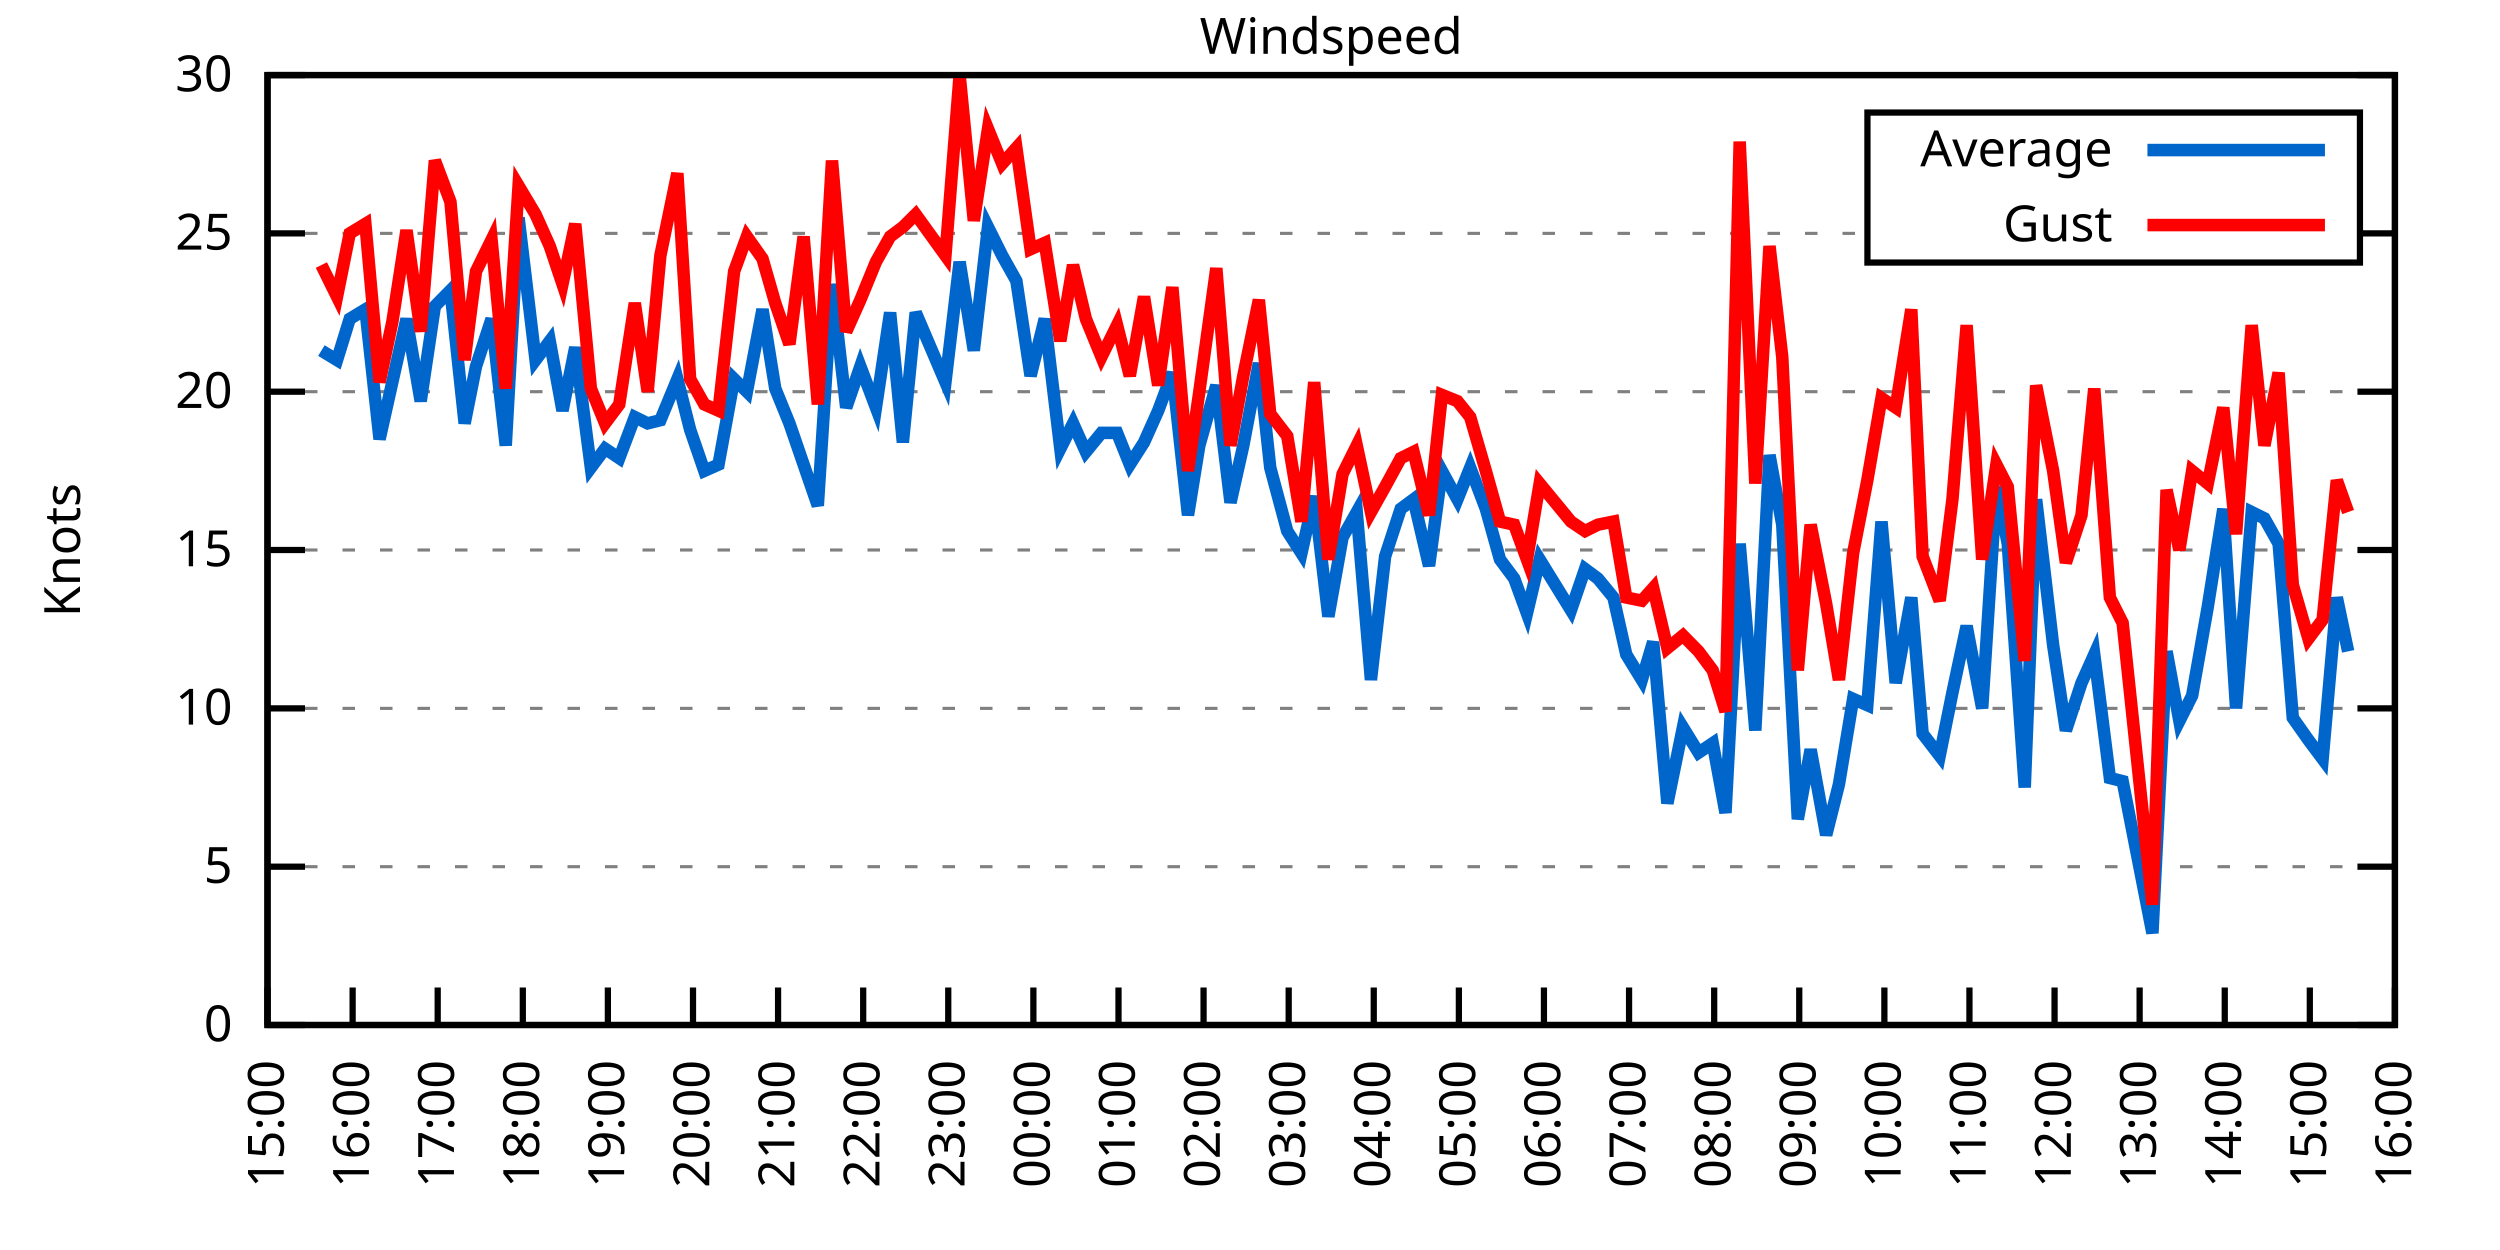
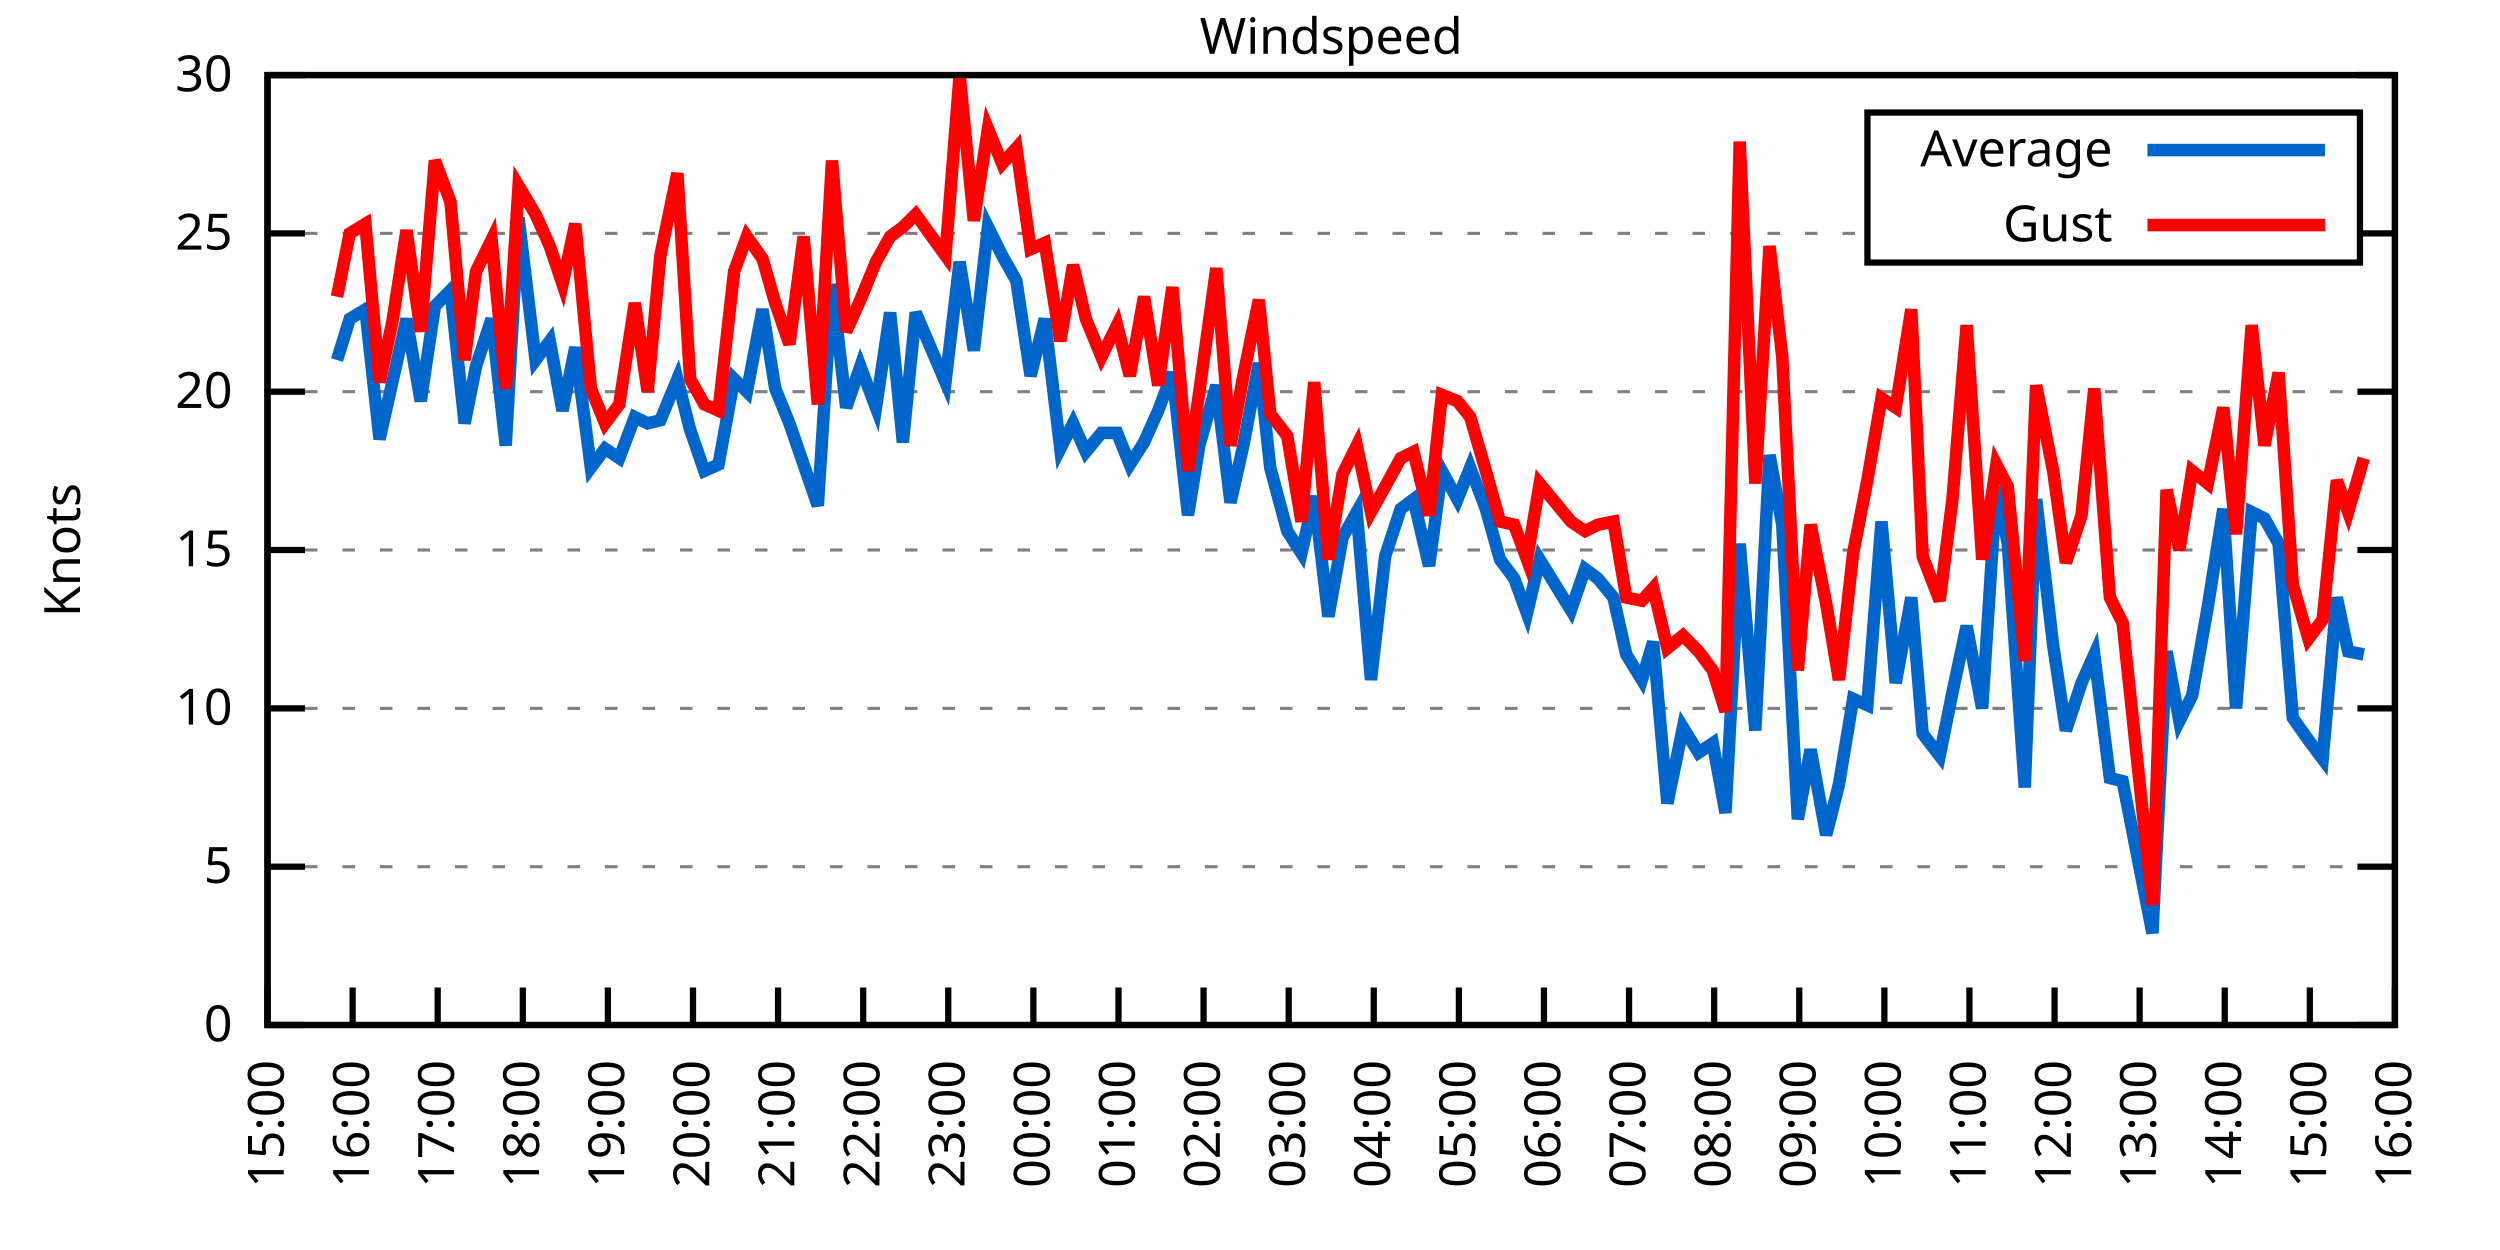
<svg xmlns="http://www.w3.org/2000/svg" xmlns:xlink="http://www.w3.org/1999/xlink" width="400" height="200" viewBox="0 0 400 200">
  <g id="gnuplot_canvas">
    <rect x="0" y="0" width="400" height="200" fill="none" />
    <defs>
      <circle id="gpDot" r="0.5" stroke-width="0.5" stroke="currentColor" />
      <path id="gpPt0" stroke-width="0.333" stroke="currentColor" d="M-1,0 h2 M0,-1 v2" />
      <path id="gpPt1" stroke-width="0.333" stroke="currentColor" d="M-1,-1 L1,1 M1,-1 L-1,1" />
      <path id="gpPt2" stroke-width="0.333" stroke="currentColor" d="M-1,0 L1,0 M0,-1 L0,1 M-1,-1 L1,1 M-1,1 L1,-1" />
      <rect id="gpPt3" stroke-width="0.333" stroke="currentColor" x="-1" y="-1" width="2" height="2" />
      <rect id="gpPt4" stroke-width="0.333" stroke="currentColor" fill="currentColor" x="-1" y="-1" width="2" height="2" />
      <circle id="gpPt5" stroke-width="0.333" stroke="currentColor" cx="0" cy="0" r="1" />
      <use xlink:href="#gpPt5" id="gpPt6" fill="currentColor" stroke="none" />
      <path id="gpPt7" stroke-width="0.333" stroke="currentColor" d="M0,-1.33 L-1.33,0.67 L1.33,0.67 z" />
      <use xlink:href="#gpPt7" id="gpPt8" fill="currentColor" stroke="none" />
      <use xlink:href="#gpPt7" id="gpPt9" stroke="currentColor" transform="rotate(180)" />
      <use xlink:href="#gpPt9" id="gpPt10" fill="currentColor" stroke="none" />
      <use xlink:href="#gpPt3" id="gpPt11" stroke="currentColor" transform="rotate(45)" />
      <use xlink:href="#gpPt11" id="gpPt12" fill="currentColor" stroke="none" />
      <path id="gpPt13" stroke-width="0.333" stroke="currentColor" d="M0,1.330 L1.265,0.411 L0.782,-1.067 L-0.782,-1.076 L-1.265,0.411 z" />
      <use xlink:href="#gpPt13" id="gpPt14" fill="currentColor" stroke="none" />
      <filter id="textbox" filterUnits="objectBoundingBox" x="0" y="0" height="1" width="1">
        <feFlood flood-color="white" flood-opacity="1" result="bgnd" />
        <feComposite in="SourceGraphic" in2="bgnd" operator="atop" />
      </filter>
      <filter id="greybox" filterUnits="objectBoundingBox" x="0" y="0" height="1" width="1">
        <feFlood flood-color="lightgrey" flood-opacity="1" result="grey" />
        <feComposite in="SourceGraphic" in2="grey" operator="atop" />
      </filter>
    </defs>
    <g fill="none" color="white" stroke="currentColor" stroke-width="1.00" stroke-linecap="butt" stroke-linejoin="miter">
</g>
    <g fill="none" color="black" stroke="currentColor" stroke-width="1.00" stroke-linecap="butt" stroke-linejoin="miter">
      <g stroke="none" shape-rendering="crispEdges">
        <polygon fill="rgb(255, 255, 255)" points="42.80,164.00 383.18,164.00 383.18,12.02 42.80,12.02 " />
      </g>
    </g>
    <g fill="none" color="black" stroke="currentColor" stroke-width="1.00" stroke-linecap="butt" stroke-linejoin="miter">
</g>
    <g fill="none" color="black" stroke="black" stroke-width="0.50" stroke-linecap="butt" stroke-linejoin="miter">
</g>
    <g fill="none" color="gray" stroke="currentColor" stroke-width="0.50" stroke-linecap="butt" stroke-linejoin="miter">
      <path stroke="gray" stroke-dasharray="2,4" class="gridline" d="M42.80,164.00 L383.19,164.00  " />
    </g>
    <g fill="none" color="gray" stroke="gray" stroke-width="1.00" stroke-linecap="butt" stroke-linejoin="miter">
</g>
    <g fill="none" color="black" stroke="currentColor" stroke-width="1.00" stroke-linecap="butt" stroke-linejoin="miter">
      <path stroke="black" d="M42.80,164.00 L48.80,164.00 M383.19,164.00 L377.19,164.00  " />
      <g transform="translate(37.20,166.60)" stroke="none" fill="black" font-family="Sans" font-size="8.00" text-anchor="end">
        <text>
          <tspan font-family="Sans"> 0</tspan>
        </text>
      </g>
    </g>
    <g fill="none" color="black" stroke="currentColor" stroke-width="1.00" stroke-linecap="butt" stroke-linejoin="miter">
</g>
    <g fill="none" color="black" stroke="black" stroke-width="0.50" stroke-linecap="butt" stroke-linejoin="miter">
</g>
    <g fill="none" color="gray" stroke="currentColor" stroke-width="0.50" stroke-linecap="butt" stroke-linejoin="miter">
      <path stroke="gray" stroke-dasharray="2,4" class="gridline" d="M42.80,138.67 L383.19,138.67  " />
    </g>
    <g fill="none" color="gray" stroke="gray" stroke-width="1.00" stroke-linecap="butt" stroke-linejoin="miter">
</g>
    <g fill="none" color="black" stroke="currentColor" stroke-width="1.00" stroke-linecap="butt" stroke-linejoin="miter">
      <path stroke="black" d="M42.80,138.67 L48.80,138.67 M383.19,138.67 L377.19,138.67  " />
      <g transform="translate(37.20,141.27)" stroke="none" fill="black" font-family="Sans" font-size="8.00" text-anchor="end">
        <text>
          <tspan font-family="Sans"> 5</tspan>
        </text>
      </g>
    </g>
    <g fill="none" color="black" stroke="currentColor" stroke-width="1.00" stroke-linecap="butt" stroke-linejoin="miter">
</g>
    <g fill="none" color="black" stroke="black" stroke-width="0.50" stroke-linecap="butt" stroke-linejoin="miter">
</g>
    <g fill="none" color="gray" stroke="currentColor" stroke-width="0.50" stroke-linecap="butt" stroke-linejoin="miter">
      <path stroke="gray" stroke-dasharray="2,4" class="gridline" d="M42.80,113.34 L383.19,113.34  " />
    </g>
    <g fill="none" color="gray" stroke="gray" stroke-width="1.00" stroke-linecap="butt" stroke-linejoin="miter">
</g>
    <g fill="none" color="black" stroke="currentColor" stroke-width="1.00" stroke-linecap="butt" stroke-linejoin="miter">
      <path stroke="black" d="M42.80,113.34 L48.80,113.34 M383.19,113.34 L377.19,113.34  " />
      <g transform="translate(37.20,115.94)" stroke="none" fill="black" font-family="Sans" font-size="8.00" text-anchor="end">
        <text>
          <tspan font-family="Sans"> 10</tspan>
        </text>
      </g>
    </g>
    <g fill="none" color="black" stroke="currentColor" stroke-width="1.00" stroke-linecap="butt" stroke-linejoin="miter">
</g>
    <g fill="none" color="black" stroke="black" stroke-width="0.50" stroke-linecap="butt" stroke-linejoin="miter">
</g>
    <g fill="none" color="gray" stroke="currentColor" stroke-width="0.50" stroke-linecap="butt" stroke-linejoin="miter">
      <path stroke="gray" stroke-dasharray="2,4" class="gridline" d="M42.80,88.00 L383.19,88.00  " />
    </g>
    <g fill="none" color="gray" stroke="gray" stroke-width="1.00" stroke-linecap="butt" stroke-linejoin="miter">
</g>
    <g fill="none" color="black" stroke="currentColor" stroke-width="1.00" stroke-linecap="butt" stroke-linejoin="miter">
      <path stroke="black" d="M42.80,88.00 L48.80,88.00 M383.19,88.00 L377.19,88.00  " />
      <g transform="translate(37.20,90.60)" stroke="none" fill="black" font-family="Sans" font-size="8.00" text-anchor="end">
        <text>
          <tspan font-family="Sans"> 15</tspan>
        </text>
      </g>
    </g>
    <g fill="none" color="black" stroke="currentColor" stroke-width="1.00" stroke-linecap="butt" stroke-linejoin="miter">
</g>
    <g fill="none" color="black" stroke="black" stroke-width="0.50" stroke-linecap="butt" stroke-linejoin="miter">
</g>
    <g fill="none" color="gray" stroke="currentColor" stroke-width="0.50" stroke-linecap="butt" stroke-linejoin="miter">
      <path stroke="gray" stroke-dasharray="2,4" class="gridline" d="M42.80,62.67 L383.19,62.67  " />
    </g>
    <g fill="none" color="gray" stroke="gray" stroke-width="1.00" stroke-linecap="butt" stroke-linejoin="miter">
</g>
    <g fill="none" color="black" stroke="currentColor" stroke-width="1.00" stroke-linecap="butt" stroke-linejoin="miter">
      <path stroke="black" d="M42.80,62.67 L48.80,62.67 M383.19,62.67 L377.19,62.67  " />
      <g transform="translate(37.20,65.27)" stroke="none" fill="black" font-family="Sans" font-size="8.00" text-anchor="end">
        <text>
          <tspan font-family="Sans"> 20</tspan>
        </text>
      </g>
    </g>
    <g fill="none" color="black" stroke="currentColor" stroke-width="1.00" stroke-linecap="butt" stroke-linejoin="miter">
</g>
    <g fill="none" color="black" stroke="black" stroke-width="0.50" stroke-linecap="butt" stroke-linejoin="miter">
</g>
    <g fill="none" color="gray" stroke="currentColor" stroke-width="0.50" stroke-linecap="butt" stroke-linejoin="miter">
      <path stroke="gray" stroke-dasharray="2,4" class="gridline" d="M42.80,37.34 L298.79,37.34 M377.59,37.34 L383.19,37.34  " />
    </g>
    <g fill="none" color="gray" stroke="gray" stroke-width="1.00" stroke-linecap="butt" stroke-linejoin="miter">
</g>
    <g fill="none" color="black" stroke="currentColor" stroke-width="1.00" stroke-linecap="butt" stroke-linejoin="miter">
      <path stroke="black" d="M42.80,37.34 L48.80,37.34 M383.19,37.34 L377.19,37.34  " />
      <g transform="translate(37.20,39.94)" stroke="none" fill="black" font-family="Sans" font-size="8.00" text-anchor="end">
        <text>
          <tspan font-family="Sans"> 25</tspan>
        </text>
      </g>
    </g>
    <g fill="none" color="black" stroke="currentColor" stroke-width="1.00" stroke-linecap="butt" stroke-linejoin="miter">
</g>
    <g fill="none" color="black" stroke="black" stroke-width="0.50" stroke-linecap="butt" stroke-linejoin="miter">
</g>
    <g fill="none" color="gray" stroke="currentColor" stroke-width="0.50" stroke-linecap="butt" stroke-linejoin="miter">
      <path stroke="gray" stroke-dasharray="2,4" class="gridline" d="M42.80,12.01 L383.19,12.01  " />
    </g>
    <g fill="none" color="gray" stroke="gray" stroke-width="1.00" stroke-linecap="butt" stroke-linejoin="miter">
</g>
    <g fill="none" color="black" stroke="currentColor" stroke-width="1.00" stroke-linecap="butt" stroke-linejoin="miter">
      <path stroke="black" d="M42.80,12.01 L48.80,12.01 M383.19,12.01 L377.19,12.01  " />
      <g transform="translate(37.20,14.61)" stroke="none" fill="black" font-family="Sans" font-size="8.00" text-anchor="end">
        <text>
          <tspan font-family="Sans"> 30</tspan>
        </text>
      </g>
    </g>
    <g fill="none" color="black" stroke="currentColor" stroke-width="1.00" stroke-linecap="butt" stroke-linejoin="miter">
      <path stroke="black" d="M42.80,164.00 L42.80,158.00  " />
      <g transform="translate(45.40,169.60) rotate(270.00)" stroke="none" fill="black" font-family="Sans" font-size="8.00" text-anchor="end">
        <text>
          <tspan font-family="Sans">15:00</tspan>
        </text>
      </g>
    </g>
    <g fill="none" color="black" stroke="currentColor" stroke-width="1.00" stroke-linecap="butt" stroke-linejoin="miter">
      <path stroke="black" d="M56.42,164.00 L56.42,158.00  " />
      <g transform="translate(59.02,169.60) rotate(270.00)" stroke="none" fill="black" font-family="Sans" font-size="8.00" text-anchor="end">
        <text>
          <tspan font-family="Sans">16:00</tspan>
        </text>
      </g>
    </g>
    <g fill="none" color="black" stroke="currentColor" stroke-width="1.00" stroke-linecap="butt" stroke-linejoin="miter">
      <path stroke="black" d="M70.03,164.00 L70.03,158.00  " />
      <g transform="translate(72.63,169.60) rotate(270.00)" stroke="none" fill="black" font-family="Sans" font-size="8.00" text-anchor="end">
        <text>
          <tspan font-family="Sans">17:00</tspan>
        </text>
      </g>
    </g>
    <g fill="none" color="black" stroke="currentColor" stroke-width="1.00" stroke-linecap="butt" stroke-linejoin="miter">
      <path stroke="black" d="M83.65,164.00 L83.65,158.00  " />
      <g transform="translate(86.25,169.60) rotate(270.00)" stroke="none" fill="black" font-family="Sans" font-size="8.00" text-anchor="end">
        <text>
          <tspan font-family="Sans">18:00</tspan>
        </text>
      </g>
    </g>
    <g fill="none" color="black" stroke="currentColor" stroke-width="1.00" stroke-linecap="butt" stroke-linejoin="miter">
      <path stroke="black" d="M97.26,164.00 L97.26,158.00  " />
      <g transform="translate(99.86,169.60) rotate(270.00)" stroke="none" fill="black" font-family="Sans" font-size="8.00" text-anchor="end">
        <text>
          <tspan font-family="Sans">19:00</tspan>
        </text>
      </g>
    </g>
    <g fill="none" color="black" stroke="currentColor" stroke-width="1.00" stroke-linecap="butt" stroke-linejoin="miter">
      <path stroke="black" d="M110.88,164.00 L110.88,158.00  " />
      <g transform="translate(113.48,169.60) rotate(270.00)" stroke="none" fill="black" font-family="Sans" font-size="8.00" text-anchor="end">
        <text>
          <tspan font-family="Sans">20:00</tspan>
        </text>
      </g>
    </g>
    <g fill="none" color="black" stroke="currentColor" stroke-width="1.00" stroke-linecap="butt" stroke-linejoin="miter">
      <path stroke="black" d="M124.49,164.00 L124.49,158.00  " />
      <g transform="translate(127.09,169.60) rotate(270.00)" stroke="none" fill="black" font-family="Sans" font-size="8.00" text-anchor="end">
        <text>
          <tspan font-family="Sans">21:00</tspan>
        </text>
      </g>
    </g>
    <g fill="none" color="black" stroke="currentColor" stroke-width="1.00" stroke-linecap="butt" stroke-linejoin="miter">
      <path stroke="black" d="M138.11,164.00 L138.11,158.00  " />
      <g transform="translate(140.71,169.60) rotate(270.00)" stroke="none" fill="black" font-family="Sans" font-size="8.00" text-anchor="end">
        <text>
          <tspan font-family="Sans">22:00</tspan>
        </text>
      </g>
    </g>
    <g fill="none" color="black" stroke="currentColor" stroke-width="1.00" stroke-linecap="butt" stroke-linejoin="miter">
      <path stroke="black" d="M151.72,164.00 L151.72,158.00  " />
      <g transform="translate(154.32,169.60) rotate(270.00)" stroke="none" fill="black" font-family="Sans" font-size="8.00" text-anchor="end">
        <text>
          <tspan font-family="Sans">23:00</tspan>
        </text>
      </g>
    </g>
    <g fill="none" color="black" stroke="currentColor" stroke-width="1.00" stroke-linecap="butt" stroke-linejoin="miter">
      <path stroke="black" d="M165.34,164.00 L165.34,158.00  " />
      <g transform="translate(167.94,169.60) rotate(270.00)" stroke="none" fill="black" font-family="Sans" font-size="8.00" text-anchor="end">
        <text>
          <tspan font-family="Sans">00:00</tspan>
        </text>
      </g>
    </g>
    <g fill="none" color="black" stroke="currentColor" stroke-width="1.00" stroke-linecap="butt" stroke-linejoin="miter">
      <path stroke="black" d="M178.96,164.00 L178.96,158.00  " />
      <g transform="translate(181.56,169.60) rotate(270.00)" stroke="none" fill="black" font-family="Sans" font-size="8.00" text-anchor="end">
        <text>
          <tspan font-family="Sans">01:00</tspan>
        </text>
      </g>
    </g>
    <g fill="none" color="black" stroke="currentColor" stroke-width="1.00" stroke-linecap="butt" stroke-linejoin="miter">
      <path stroke="black" d="M192.57,164.00 L192.57,158.00  " />
      <g transform="translate(195.17,169.60) rotate(270.00)" stroke="none" fill="black" font-family="Sans" font-size="8.00" text-anchor="end">
        <text>
          <tspan font-family="Sans">02:00</tspan>
        </text>
      </g>
    </g>
    <g fill="none" color="black" stroke="currentColor" stroke-width="1.00" stroke-linecap="butt" stroke-linejoin="miter">
      <path stroke="black" d="M206.19,164.00 L206.19,158.00  " />
      <g transform="translate(208.79,169.60) rotate(270.00)" stroke="none" fill="black" font-family="Sans" font-size="8.00" text-anchor="end">
        <text>
          <tspan font-family="Sans">03:00</tspan>
        </text>
      </g>
    </g>
    <g fill="none" color="black" stroke="currentColor" stroke-width="1.00" stroke-linecap="butt" stroke-linejoin="miter">
      <path stroke="black" d="M219.80,164.00 L219.80,158.00  " />
      <g transform="translate(222.40,169.60) rotate(270.00)" stroke="none" fill="black" font-family="Sans" font-size="8.00" text-anchor="end">
        <text>
          <tspan font-family="Sans">04:00</tspan>
        </text>
      </g>
    </g>
    <g fill="none" color="black" stroke="currentColor" stroke-width="1.00" stroke-linecap="butt" stroke-linejoin="miter">
      <path stroke="black" d="M233.42,164.00 L233.42,158.00  " />
      <g transform="translate(236.02,169.60) rotate(270.00)" stroke="none" fill="black" font-family="Sans" font-size="8.00" text-anchor="end">
        <text>
          <tspan font-family="Sans">05:00</tspan>
        </text>
      </g>
    </g>
    <g fill="none" color="black" stroke="currentColor" stroke-width="1.00" stroke-linecap="butt" stroke-linejoin="miter">
      <path stroke="black" d="M247.03,164.00 L247.03,158.00  " />
      <g transform="translate(249.63,169.60) rotate(270.00)" stroke="none" fill="black" font-family="Sans" font-size="8.00" text-anchor="end">
        <text>
          <tspan font-family="Sans">06:00</tspan>
        </text>
      </g>
    </g>
    <g fill="none" color="black" stroke="currentColor" stroke-width="1.00" stroke-linecap="butt" stroke-linejoin="miter">
      <path stroke="black" d="M260.65,164.00 L260.65,158.00  " />
      <g transform="translate(263.25,169.60) rotate(270.00)" stroke="none" fill="black" font-family="Sans" font-size="8.00" text-anchor="end">
        <text>
          <tspan font-family="Sans">07:00</tspan>
        </text>
      </g>
    </g>
    <g fill="none" color="black" stroke="currentColor" stroke-width="1.00" stroke-linecap="butt" stroke-linejoin="miter">
      <path stroke="black" d="M274.27,164.00 L274.27,158.00  " />
      <g transform="translate(276.87,169.60) rotate(270.00)" stroke="none" fill="black" font-family="Sans" font-size="8.00" text-anchor="end">
        <text>
          <tspan font-family="Sans">08:00</tspan>
        </text>
      </g>
    </g>
    <g fill="none" color="black" stroke="currentColor" stroke-width="1.00" stroke-linecap="butt" stroke-linejoin="miter">
      <path stroke="black" d="M287.88,164.00 L287.88,158.00  " />
      <g transform="translate(290.48,169.60) rotate(270.00)" stroke="none" fill="black" font-family="Sans" font-size="8.00" text-anchor="end">
        <text>
          <tspan font-family="Sans">09:00</tspan>
        </text>
      </g>
    </g>
    <g fill="none" color="black" stroke="currentColor" stroke-width="1.00" stroke-linecap="butt" stroke-linejoin="miter">
      <path stroke="black" d="M301.50,164.00 L301.50,158.00  " />
      <g transform="translate(304.10,169.60) rotate(270.00)" stroke="none" fill="black" font-family="Sans" font-size="8.00" text-anchor="end">
        <text>
          <tspan font-family="Sans">10:00</tspan>
        </text>
      </g>
    </g>
    <g fill="none" color="black" stroke="currentColor" stroke-width="1.00" stroke-linecap="butt" stroke-linejoin="miter">
      <path stroke="black" d="M315.11,164.00 L315.11,158.00  " />
      <g transform="translate(317.71,169.60) rotate(270.00)" stroke="none" fill="black" font-family="Sans" font-size="8.00" text-anchor="end">
        <text>
          <tspan font-family="Sans">11:00</tspan>
        </text>
      </g>
    </g>
    <g fill="none" color="black" stroke="currentColor" stroke-width="1.00" stroke-linecap="butt" stroke-linejoin="miter">
      <path stroke="black" d="M328.73,164.00 L328.73,158.00  " />
      <g transform="translate(331.33,169.60) rotate(270.00)" stroke="none" fill="black" font-family="Sans" font-size="8.00" text-anchor="end">
        <text>
          <tspan font-family="Sans">12:00</tspan>
        </text>
      </g>
    </g>
    <g fill="none" color="black" stroke="currentColor" stroke-width="1.00" stroke-linecap="butt" stroke-linejoin="miter">
      <path stroke="black" d="M342.34,164.00 L342.34,158.00  " />
      <g transform="translate(344.94,169.60) rotate(270.00)" stroke="none" fill="black" font-family="Sans" font-size="8.00" text-anchor="end">
        <text>
          <tspan font-family="Sans">13:00</tspan>
        </text>
      </g>
    </g>
    <g fill="none" color="black" stroke="currentColor" stroke-width="1.00" stroke-linecap="butt" stroke-linejoin="miter">
      <path stroke="black" d="M355.96,164.00 L355.96,158.00  " />
      <g transform="translate(358.56,169.60) rotate(270.00)" stroke="none" fill="black" font-family="Sans" font-size="8.00" text-anchor="end">
        <text>
          <tspan font-family="Sans">14:00</tspan>
        </text>
      </g>
    </g>
    <g fill="none" color="black" stroke="currentColor" stroke-width="1.00" stroke-linecap="butt" stroke-linejoin="miter">
      <path stroke="black" d="M369.57,164.00 L369.57,158.00  " />
      <g transform="translate(372.17,169.60) rotate(270.00)" stroke="none" fill="black" font-family="Sans" font-size="8.00" text-anchor="end">
        <text>
          <tspan font-family="Sans">15:00</tspan>
        </text>
      </g>
    </g>
    <g fill="none" color="black" stroke="currentColor" stroke-width="1.00" stroke-linecap="butt" stroke-linejoin="miter">
      <path stroke="black" d="M383.19,164.00 L383.19,158.00  " />
      <g transform="translate(385.79,169.60) rotate(270.00)" stroke="none" fill="black" font-family="Sans" font-size="8.00" text-anchor="end">
        <text>
          <tspan font-family="Sans">16:00</tspan>
        </text>
      </g>
    </g>
    <g fill="none" color="black" stroke="currentColor" stroke-width="1.00" stroke-linecap="butt" stroke-linejoin="miter">
</g>
    <g fill="none" color="black" stroke="currentColor" stroke-width="1.00" stroke-linecap="butt" stroke-linejoin="miter">
      <path stroke="black" d="M42.80,12.01 L42.80,164.00 L383.19,164.00 L383.19,12.01 L42.80,12.01 Z  " />
    </g>
    <g fill="none" color="black" stroke="currentColor" stroke-width="1.00" stroke-linecap="butt" stroke-linejoin="miter">
</g>
    <g fill="none" color="black" stroke="currentColor" stroke-width="1.00" stroke-linecap="butt" stroke-linejoin="miter">
      <path stroke="black" d="M298.79,42.01 L298.79,18.01 L377.59,18.01 L377.59,42.01 L298.79,42.01 Z  " />
    </g>
    <g id="Windspeed_plot_1">
      <g fill="none" color="white" stroke="black" stroke-width="2.00" stroke-linecap="butt" stroke-linejoin="miter">
</g>
      <g fill="none" color="black" stroke="currentColor" stroke-width="2.00" stroke-linecap="butt" stroke-linejoin="miter">
        <g transform="translate(337.99,26.61)" stroke="none" fill="black" font-family="Sans" font-size="8.00" text-anchor="end">
          <text>
            <tspan font-family="Sans">Average</tspan>
          </text>
        </g>
      </g>
      <g fill="none" color="black" stroke="currentColor" stroke-width="2.00" stroke-linecap="butt" stroke-linejoin="miter">
-         <path stroke="rgb(  0, 102, 204)" d="M343.59,24.01 L371.99,24.01 M51.42,56.09 L53.92,57.61 L55.96,51.02 L58.46,49.50 L60.73,70.27 L62.77,61.15   L65.04,51.02 L67.31,64.19 L69.58,48.99 L72.07,46.46 L74.34,67.74 L76.16,58.62 L78.65,51.02 L80.92,71.29   L82.97,34.81 L85.69,57.61 L87.96,54.57 L90.00,65.71 L92.04,55.58 L94.54,74.83 L96.81,71.79 L99.08,73.31   L101.57,66.73 L103.62,67.74 L105.66,67.23 L108.38,60.65 L110.42,68.75 L112.69,75.34 L114.96,74.33 L117.46,60.65   L119.50,62.67 L122.00,49.50 L124.04,62.17 L126.31,67.74 L128.58,74.33 L130.85,80.91 L133.12,45.45 L135.39,65.21   L137.66,58.62 L140.15,65.21 L142.42,50.01 L144.46,70.78 L146.51,50.01 L151.27,61.15 L153.54,41.90 L155.81,56.09   L158.08,36.33 L160.35,40.89 L162.62,44.94 L164.89,60.14 L167.16,51.02 L169.65,71.79 L171.69,67.74 L173.74,72.30   L176.23,69.26 L178.73,69.26 L180.77,74.33 L183.04,70.78 L185.31,65.71 L187.58,59.63 L190.08,82.43 L191.89,71.29   L194.61,61.66 L196.88,80.41 L198.93,71.29 L201.42,58.11 L203.24,74.83 L205.96,84.97 L208.23,88.51 L210.27,79.39   L212.54,98.64 L214.81,85.98 L217.08,81.93 L219.35,108.78 L221.62,89.02 L224.11,81.42 L226.16,79.90 L228.65,90.54   L230.70,75.34 L233.19,79.90 L235.23,74.83 L237.73,81.42 L240.00,89.52 L242.27,92.56 L244.31,98.14 L246.35,89.52   L251.35,97.63 L253.61,91.04 L255.66,92.56 L258.15,95.60 L260.20,104.72 L262.69,108.78 L264.51,102.70 L266.78,128.54   L269.27,116.38 L271.77,120.43 L274.04,118.91 L276.08,130.06 L278.35,86.99 L280.85,116.88 L283.12,72.81 L285.16,83.95   L287.65,131.07 L289.70,119.92 L292.19,133.60 L294.23,125.50 L296.50,111.82 L298.77,112.83 L301.04,83.45 L303.31,109.28   L305.81,95.60 L307.62,117.39 L310.35,120.94 L312.39,110.80 L314.66,100.16 L317.15,113.34 L319.42,77.87 L321.24,86.99   L323.96,126.00 L325.78,79.90 L328.50,103.20 L330.54,116.88 L333.04,109.28 L335.08,104.72 L337.58,124.48 L339.62,124.99   L344.39,149.31 L346.65,104.22 L348.70,115.36 L350.74,111.31 L353.24,97.12 L355.73,81.42 L357.77,113.34 L360.27,81.93   L362.31,82.94 L364.58,86.99 L366.85,114.86 L369.35,118.40 L371.62,121.44 L373.89,95.60 L375.70,104.22  " />
+         <path stroke="rgb(  0, 102, 204)" d="M343.59,24.01 L371.99,24.01 M53.92,57.61 L55.96,51.02 L58.46,49.50 L60.73,70.27 L62.77,61.15 L65.04,51.02   L67.31,64.19 L69.58,48.99 L72.07,46.46 L74.34,67.74 L76.16,58.62 L78.65,51.02 L80.92,71.29 L82.97,34.81   L85.69,57.61 L87.96,54.57 L90.00,65.71 L92.04,55.58 L94.54,74.83 L96.81,71.79 L99.08,73.31 L101.57,66.73   L103.62,67.74 L105.66,67.23 L108.38,60.65 L110.42,68.75 L112.69,75.34 L114.96,74.33 L117.46,60.65 L119.50,62.67   L122.00,49.50 L124.04,62.17 L126.31,67.74 L128.58,74.33 L130.85,80.91 L133.12,45.45 L135.39,65.21 L137.66,58.62   L140.15,65.21 L142.42,50.01 L144.46,70.78 L146.51,50.01 L151.27,61.15 L153.54,41.90 L155.81,56.09 L158.08,36.33   L160.35,40.89 L162.62,44.94 L164.89,60.14 L167.16,51.02 L169.65,71.79 L171.69,67.74 L173.74,72.30 L176.23,69.26   L178.73,69.26 L180.77,74.33 L183.04,70.78 L185.31,65.71 L187.58,59.63 L190.08,82.43 L191.89,71.29 L194.61,61.66   L196.88,80.41 L198.93,71.29 L201.42,58.11 L203.24,74.83 L205.96,84.97 L208.23,88.51 L210.27,79.39 L212.54,98.64   L214.81,85.98 L217.08,81.93 L219.35,108.78 L221.62,89.02 L224.11,81.42 L226.16,79.90 L228.65,90.54 L230.70,75.34   L233.19,79.90 L235.23,74.83 L237.73,81.42 L240.00,89.52 L242.27,92.56 L244.31,98.14 L246.35,89.52 L251.35,97.63   L253.61,91.04 L255.66,92.56 L258.15,95.60 L260.20,104.72 L262.69,108.78 L264.51,102.70 L266.78,128.54 L269.27,116.38   L271.77,120.43 L274.04,118.91 L276.08,130.06 L278.35,86.99 L280.85,116.88 L283.12,72.81 L285.16,83.95 L287.65,131.07   L289.70,119.92 L292.19,133.60 L294.23,125.50 L296.50,111.82 L298.77,112.83 L301.04,83.45 L303.31,109.28 L305.81,95.60   L307.62,117.39 L310.35,120.94 L312.39,110.80 L314.66,100.16 L317.15,113.34 L319.42,77.87 L321.24,86.99 L323.96,126.00   L325.78,79.90 L328.50,103.20 L330.54,116.88 L333.04,109.28 L335.08,104.72 L337.58,124.48 L339.62,124.99 L344.39,149.31   L346.65,104.22 L348.70,115.36 L350.74,111.31 L353.24,97.12 L355.73,81.42 L357.77,113.34 L360.27,81.93 L362.31,82.94   L364.58,86.99 L366.85,114.86 L369.35,118.40 L371.62,121.44 L373.89,95.60 L375.70,104.22 L378.20,104.72  " />
      </g>
    </g>
    <g id="Windspeed_plot_2">
      <g fill="none" color="black" stroke="currentColor" stroke-width="2.00" stroke-linecap="butt" stroke-linejoin="miter">
        <g transform="translate(337.99,38.61)" stroke="none" fill="black" font-family="Sans" font-size="8.00" text-anchor="end">
          <text>
            <tspan font-family="Sans">Gust</tspan>
          </text>
        </g>
      </g>
      <g fill="none" color="black" stroke="currentColor" stroke-width="2.00" stroke-linecap="butt" stroke-linejoin="miter">
-         <path stroke="rgb(255,   0,   0)" d="M343.59,36.01 L371.99,36.01 M51.42,42.41 L53.92,47.47 L55.96,37.34 L58.46,35.82 L60.73,61.15 L62.77,51.53   L65.04,36.84 L67.31,53.05 L69.58,25.69 L72.07,32.28 L74.34,57.61 L76.16,43.42 L78.65,38.35 L80.92,62.17   L82.97,29.74 L85.69,34.30 L87.96,39.37 L90.00,45.45 L92.04,35.82 L94.54,62.17 L96.81,67.74 L99.08,64.70   L101.57,48.49 L103.62,62.67 L105.66,40.89 L108.38,27.72 L110.42,60.65 L112.69,64.70 L114.96,65.71 L117.46,43.42   L119.50,37.85 L122.00,41.39 L124.04,48.49 L126.31,55.07 L128.58,37.85 L130.85,64.70 L133.12,25.69 L135.39,53.05   L137.66,47.98 L140.15,41.90 L142.42,37.85 L144.46,36.33 L146.51,34.30 L151.27,40.89 L153.54,12.01 L155.81,35.32   L158.08,20.62 L160.35,26.20 L162.62,23.66 L164.89,39.87 L167.16,38.86 L169.65,54.57 L171.69,42.41 L173.74,51.02   L176.23,57.10 L178.73,52.03 L180.77,60.14 L183.04,47.47 L185.31,61.66 L187.58,45.95 L190.08,75.34 L191.89,62.67   L194.61,42.91 L196.88,71.29 L198.93,60.14 L201.42,47.98 L203.24,66.22 L205.96,69.77 L208.23,83.45 L210.27,61.15   L212.54,89.52 L214.81,75.85 L217.08,71.29 L219.35,81.93 L221.62,77.87 L224.11,73.31 L226.16,72.30 L228.65,82.43   L230.70,63.18 L233.19,64.19 L235.23,66.73 L237.73,75.34 L240.00,83.45 L242.27,83.95 L244.31,89.52 L246.35,77.37   L251.35,83.45 L253.61,84.97 L255.66,83.95 L258.15,83.45 L260.20,95.60 L262.69,96.11 L264.51,94.08 L266.78,103.71   L269.27,101.68 L271.77,104.22 L274.04,107.26 L276.08,113.84 L278.35,22.65 L280.85,77.37 L283.12,39.37 L285.16,57.10   L287.65,107.26 L289.70,83.95 L292.19,96.62 L294.23,108.78 L296.50,88.51 L298.77,76.86 L301.04,63.69 L303.31,65.21   L305.81,49.50 L307.62,89.02 L310.35,96.11 L312.39,79.90 L314.66,52.03 L317.15,89.52 L319.42,74.33 L321.24,77.87   L323.96,105.74 L325.78,61.66 L328.50,75.34 L330.54,90.03 L333.04,82.43 L335.08,62.17 L337.58,95.60 L339.62,99.66   L344.39,144.75 L346.65,78.38 L348.70,88.00 L350.74,75.34 L353.24,77.37 L355.73,65.21 L357.77,85.47 L360.27,52.03   L362.31,71.29 L364.58,59.63 L366.85,93.58 L369.35,102.19 L371.62,99.15 L373.89,76.86 L375.70,81.93  " />
+         <path stroke="rgb(255,   0,   0)" d="M343.59,36.01 L371.99,36.01 M53.92,47.47 L55.96,37.34 L58.46,35.82 L60.73,61.15 L62.77,51.53 L65.04,36.84   L67.31,53.05 L69.58,25.69 L72.07,32.28 L74.34,57.61 L76.16,43.42 L78.65,38.35 L80.92,62.17 L82.97,29.74   L85.69,34.30 L87.96,39.37 L90.00,45.45 L92.04,35.82 L94.54,62.17 L96.81,67.74 L99.08,64.70 L101.57,48.49   L103.62,62.67 L105.66,40.89 L108.38,27.72 L110.42,60.65 L112.69,64.70 L114.96,65.71 L117.46,43.42 L119.50,37.85   L122.00,41.39 L124.04,48.49 L126.31,55.07 L128.58,37.85 L130.85,64.70 L133.12,25.69 L135.39,53.05 L137.66,47.98   L140.15,41.90 L142.42,37.85 L144.46,36.33 L146.51,34.30 L151.27,40.89 L153.54,12.01 L155.81,35.32 L158.08,20.62   L160.35,26.20 L162.62,23.66 L164.89,39.87 L167.16,38.86 L169.65,54.57 L171.69,42.41 L173.74,51.02 L176.23,57.10   L178.73,52.03 L180.77,60.14 L183.04,47.47 L185.31,61.66 L187.58,45.95 L190.08,75.34 L191.89,62.67 L194.61,42.91   L196.88,71.29 L198.93,60.14 L201.42,47.98 L203.24,66.22 L205.96,69.77 L208.23,83.45 L210.27,61.15 L212.54,89.52   L214.81,75.85 L217.08,71.29 L219.35,81.93 L221.62,77.87 L224.11,73.31 L226.16,72.30 L228.65,82.43 L230.70,63.18   L233.19,64.19 L235.23,66.73 L237.73,75.34 L240.00,83.45 L242.27,83.95 L244.31,89.52 L246.35,77.37 L251.35,83.45   L253.61,84.97 L255.66,83.95 L258.15,83.45 L260.20,95.60 L262.69,96.11 L264.51,94.08 L266.78,103.71 L269.27,101.68   L271.77,104.22 L274.04,107.26 L276.08,113.84 L278.35,22.65 L280.85,77.37 L283.12,39.37 L285.16,57.10 L287.65,107.26   L289.70,83.95 L292.19,96.62 L294.23,108.78 L296.50,88.51 L298.77,76.86 L301.04,63.69 L303.31,65.21 L305.81,49.50   L307.62,89.02 L310.35,96.11 L312.39,79.90 L314.66,52.03 L317.15,89.52 L319.42,74.33 L321.24,77.87 L323.96,105.74   L325.78,61.66 L328.50,75.34 L330.54,90.03 L333.04,82.43 L335.08,62.17 L337.58,95.60 L339.62,99.66 L344.39,144.75   L346.65,78.38 L348.70,88.00 L350.74,75.34 L353.24,77.37 L355.73,65.21 L357.77,85.47 L360.27,52.03 L362.31,71.29   L364.58,59.63 L366.85,93.58 L369.35,102.19 L371.62,99.15 L373.89,76.86 L375.70,81.93 L378.20,73.31  " />
      </g>
    </g>
    <g fill="none" color="black" stroke="currentColor" stroke-width="2.00" stroke-linecap="butt" stroke-linejoin="miter">
</g>
    <g fill="none" color="black" stroke="black" stroke-width="1.00" stroke-linecap="butt" stroke-linejoin="miter">
</g>
    <g fill="none" color="black" stroke="currentColor" stroke-width="1.00" stroke-linecap="butt" stroke-linejoin="miter">
      <path stroke="black" d="M42.80,12.01 L42.80,164.00 L383.19,164.00 L383.19,12.01 L42.80,12.01 Z  " />
      <g transform="translate(12.80,88.01) rotate(270.00)" stroke="none" fill="black" font-family="Sans" font-size="8.00" text-anchor="middle">
        <text>
          <tspan font-family="Sans">Knots</tspan>
        </text>
      </g>
    </g>
    <g fill="none" color="black" stroke="currentColor" stroke-width="1.00" stroke-linecap="butt" stroke-linejoin="miter">
</g>
    <g fill="none" color="black" stroke="currentColor" stroke-width="1.00" stroke-linecap="butt" stroke-linejoin="miter">
      <g transform="translate(212.99,8.61)" stroke="none" fill="black" font-family="Sans" font-size="8.00" text-anchor="middle">
        <text>
          <tspan font-family="Sans">Windspeed</tspan>
        </text>
      </g>
    </g>
    <g fill="none" color="black" stroke="currentColor" stroke-width="1.00" stroke-linecap="butt" stroke-linejoin="miter">
</g>
  </g>
</svg>
